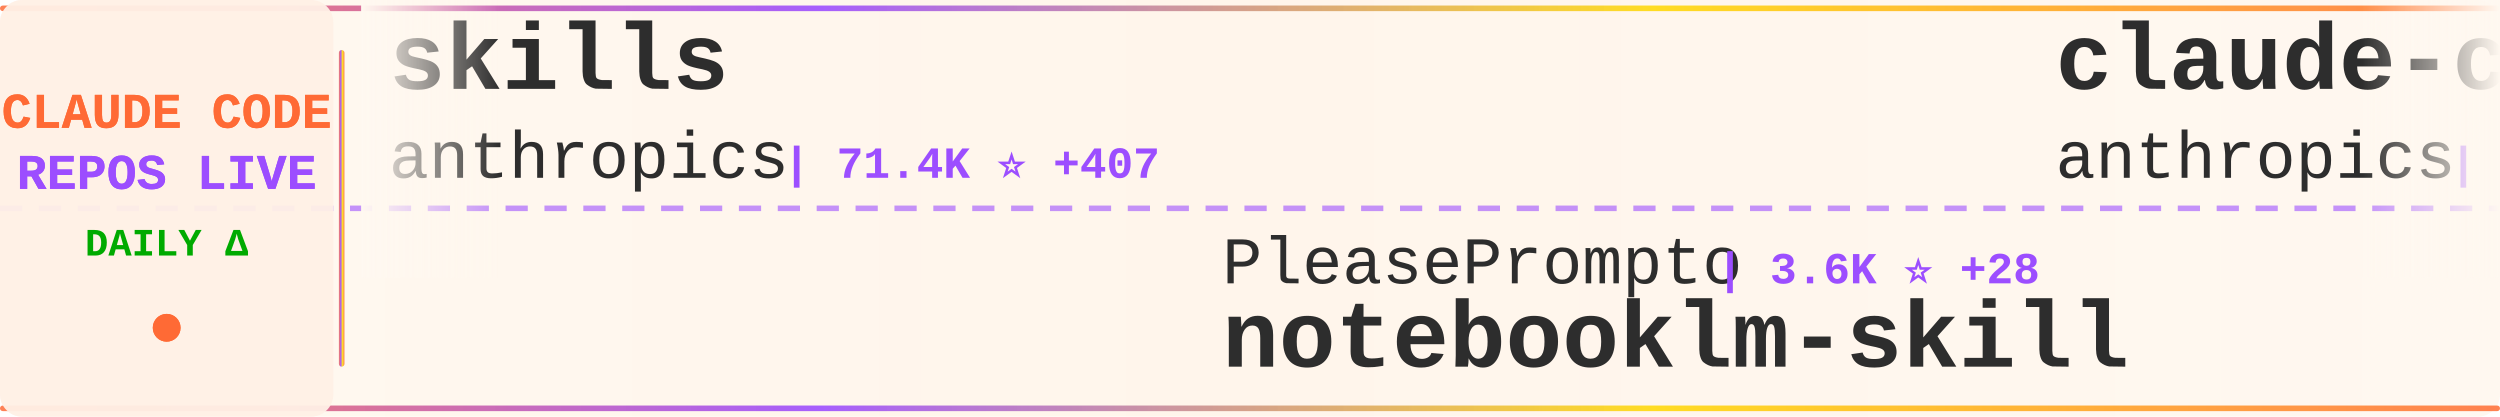
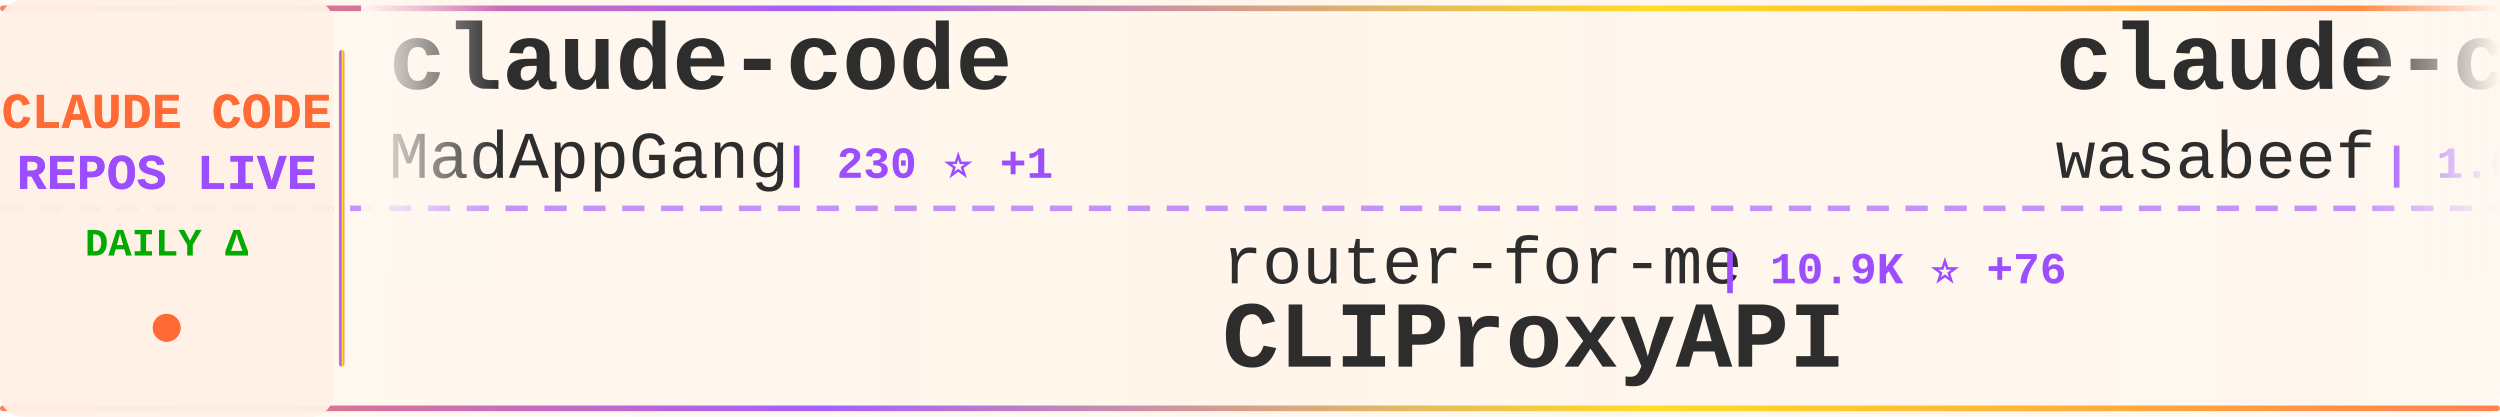
<svg xmlns="http://www.w3.org/2000/svg" width="900" height="150">
  <defs>
    <linearGradient id="tickerBg" x1="0%" y1="0%" x2="100%" y2="0%">
      <stop offset="0%" style="stop-color:#fff8f0;stop-opacity:0.98" />
      <stop offset="50%" style="stop-color:#fff5eb;stop-opacity:1" />
      <stop offset="100%" style="stop-color:#fff8f0;stop-opacity:0.98" />
    </linearGradient>
    <linearGradient id="borderGrad" x1="0%" y1="0%" x2="100%" y2="0%">
      <stop offset="0%" style="stop-color:#FF6B35;stop-opacity:0.85">
        <animate attributeName="stop-opacity" values="0.85;1;0.85" dur="2s" repeatCount="indefinite" />
      </stop>
      <stop offset="33%" style="stop-color:#9C4EFF;stop-opacity:0.9">
        <animate attributeName="stop-opacity" values="0.9;1;0.9" dur="2.2s" repeatCount="indefinite" />
      </stop>
      <stop offset="66%" style="stop-color:#FFD700;stop-opacity:0.85">
        <animate attributeName="stop-opacity" values="0.85;1;0.85" dur="1.8s" repeatCount="indefinite" />
      </stop>
      <stop offset="100%" style="stop-color:#FF6B35;stop-opacity:0.85">
        <animate attributeName="stop-opacity" values="0.85;1;0.85" dur="2s" repeatCount="indefinite" />
      </stop>
    </linearGradient>
    <filter id="textGlow">
      <feGaussianBlur stdDeviation="0.15" result="coloredBlur" />
      <feMerge>
        <feMergeNode in="coloredBlur" />
        <feMergeNode in="SourceGraphic" />
      </feMerge>
    </filter>
    <filter id="metricGlow">
      <feGaussianBlur stdDeviation="0.2" result="coloredBlur" />
      <feMerge>
        <feMergeNode in="coloredBlur" />
        <feMergeNode in="SourceGraphic" />
      </feMerge>
    </filter>
    <linearGradient id="leftFade" x1="0%" y1="0%" x2="100%" y2="0%">
      <stop offset="0%" style="stop-color:#fff8f0;stop-opacity:1" />
      <stop offset="100%" style="stop-color:#fff8f0;stop-opacity:0" />
    </linearGradient>
    <linearGradient id="rightFade" x1="0%" y1="0%" x2="100%" y2="0%">
      <stop offset="0%" style="stop-color:#fff8f0;stop-opacity:0" />
      <stop offset="100%" style="stop-color:#fff8f0;stop-opacity:1" />
    </linearGradient>
  </defs>
  <rect width="900" height="150" fill="url(#tickerBg)" rx="8" />
  <rect x="0" y="2" width="900" height="2" fill="url(#borderGrad)" rx="1" />
  <rect x="0" y="146" width="900" height="2" fill="url(#borderGrad)" rx="1" />
  <line x1="0" y1="75" x2="900" y2="75" stroke="#9C4EFF" stroke-width="2" stroke-dasharray="8 6" opacity="0.6" />
  <rect x="0" y="0" width="120" height="150" fill="#fff0e6" opacity="0.95" rx="8" />
  <text x="60" y="46" font-family="'Courier New', monospace" font-size="18" font-weight="bold" fill="#FF6B35" text-anchor="middle" filter="url(#textGlow)">
    CLAUDE CODE
  </text>
  <text x="60" y="68" font-family="'Courier New', monospace" font-size="18" font-weight="bold" fill="#9C4EFF" text-anchor="middle" filter="url(#textGlow)">
    REPOS LIVE
  </text>
  <text x="60" y="92" font-family="'Courier New', monospace" font-size="14" font-weight="bold" fill="#00aa00" text-anchor="middle">
    DAILY Δ
  </text>
  <circle cx="60" cy="118" r="5" fill="#FF6B35" filter="url(#metricGlow)">
    <animate attributeName="r" values="4;6;4" dur="1.5s" repeatCount="indefinite" />
    <animate attributeName="opacity" values="0.6;1;0.6" dur="1.5s" repeatCount="indefinite" />
  </circle>
  <rect x="122" y="18" width="2" height="114" fill="url(#borderGrad)" rx="1" />
  <clipPath id="tickerClip">
    <rect x="130" y="0" width="770" height="150" />
  </clipPath>
  <g clip-path="url(#tickerClip)">
    <g id="tickerItems">
      <animateTransform attributeName="transform" attributeType="XML" type="translate" from="0 0" to="-3000 0" dur="54s" repeatCount="indefinite" />
      <g transform="translate(0, 0)">
-         <text x="140" y="32" font-family="'Courier New', monospace" font-size="34" font-weight="bold" fill="#2d2d2d">skills</text>
-         <text x="140" y="64" font-family="'Courier New', monospace" font-size="24" font-weight="normal" fill="#2d2d2d" opacity="1.0">anthropics</text>
-         <text x="282" y="64" font-family="'Courier New', monospace" font-size="16" font-weight="bold" fill="#9C4EFF"> | 71.4K ⭐ +407</text>
+         <text x="140" y="32" font-family="'Courier New', monospace" font-size="34" font-weight="bold" fill="#2d2d2d">claude-code</text>
+         <text x="140" y="64" font-family="'Courier New', monospace" font-size="24" font-weight="normal" fill="#2d2d2d" opacity="1.0">MadAppGang</text>
+         <text x="282" y="64" font-family="'Courier New', monospace" font-size="16" font-weight="bold" fill="#9C4EFF"> | 230 ⭐ +1</text>
      </g>
      <g transform="translate(300, 0)">
-         <text x="140" y="102" font-family="'Courier New', monospace" font-size="24" font-weight="normal" fill="#2d2d2d" opacity="1.0">PleasePrompto</text>
-         <text x="318" y="102" font-family="'Courier New', monospace" font-size="16" font-weight="bold" fill="#9C4EFF"> | 3.6K ⭐ +28</text>
-         <text x="140" y="132" font-family="'Courier New', monospace" font-size="34" font-weight="bold" fill="#2d2d2d">notebooklm-skill</text>
+         <text x="140" y="102" font-family="'Courier New', monospace" font-size="24" font-weight="normal" fill="#2d2d2d" opacity="1.0">router-for-me</text>
+         <text x="318" y="102" font-family="'Courier New', monospace" font-size="16" font-weight="bold" fill="#9C4EFF"> | 10.9K ⭐ +76</text>
+         <text x="140" y="132" font-family="'Courier New', monospace" font-size="34" font-weight="bold" fill="#2d2d2d">CLIProxyAPI</text>
      </g>
      <g transform="translate(600, 0)">
-         <text x="140" y="32" font-family="'Courier New', monospace" font-size="34" font-weight="bold" fill="#2d2d2d">claude-code-security-rev...</text>
-         <text x="140" y="64" font-family="'Courier New', monospace" font-size="24" font-weight="normal" fill="#2d2d2d" opacity="1.0">anthropics</text>
-         <text x="282" y="64" font-family="'Courier New', monospace" font-size="16" font-weight="bold" fill="#9C4EFF"> | 3.0K ⭐ +3</text>
+         <text x="140" y="32" font-family="'Courier New', monospace" font-size="34" font-weight="bold" fill="#2d2d2d">claude-code-cookbook</text>
+         <text x="140" y="64" font-family="'Courier New', monospace" font-size="24" font-weight="normal" fill="#2d2d2d" opacity="1.0">wasabeef</text>
+         <text x="258" y="64" font-family="'Courier New', monospace" font-size="16" font-weight="bold" fill="#9C4EFF"> | 1.0K ⭐ +2</text>
      </g>
      <g transform="translate(900, 0)">
-         <text x="140" y="102" font-family="'Courier New', monospace" font-size="24" font-weight="normal" fill="#2d2d2d" opacity="1.0">fuergaosi233</text>
-         <text x="306" y="102" font-family="'Courier New', monospace" font-size="16" font-weight="bold" fill="#9C4EFF"> | 2.0K ⭐ +1</text>
-         <text x="140" y="132" font-family="'Courier New', monospace" font-size="34" font-weight="bold" fill="#2d2d2d">claude-code-proxy</text>
+         <text x="140" y="102" font-family="'Courier New', monospace" font-size="24" font-weight="normal" fill="#2d2d2d" opacity="1.0">sugyan</text>
+         <text x="234" y="102" font-family="'Courier New', monospace" font-size="16" font-weight="bold" fill="#9C4EFF"> | 919 ⭐ +2</text>
+         <text x="140" y="132" font-family="'Courier New', monospace" font-size="34" font-weight="bold" fill="#2d2d2d">claude-code-webui</text>
      </g>
      <g transform="translate(1200, 0)">
-         <text x="140" y="32" font-family="'Courier New', monospace" font-size="34" font-weight="bold" fill="#2d2d2d">claude-code-telegram</text>
-         <text x="140" y="64" font-family="'Courier New', monospace" font-size="24" font-weight="normal" fill="#2d2d2d" opacity="1.0">RichardAtCT</text>
-         <text x="294" y="64" font-family="'Courier New', monospace" font-size="16" font-weight="bold" fill="#9C4EFF"> | 611 ⭐ +297</text>
+         <text x="140" y="32" font-family="'Courier New', monospace" font-size="34" font-weight="bold" fill="#2d2d2d">opencode</text>
+         <text x="140" y="64" font-family="'Courier New', monospace" font-size="24" font-weight="normal" fill="#2d2d2d" opacity="1.0">anomalyco</text>
+         <text x="270" y="64" font-family="'Courier New', monospace" font-size="16" font-weight="bold" fill="#9C4EFF"> | 106.6K ⭐ +554</text>
      </g>
      <g transform="translate(1500, 0)">
-         <text x="140" y="102" font-family="'Courier New', monospace" font-size="24" font-weight="normal" fill="#2d2d2d" opacity="1.0">ding113</text>
-         <text x="246" y="102" font-family="'Courier New', monospace" font-size="16" font-weight="bold" fill="#9C4EFF"> | 1.4K ⭐ +6</text>
-         <text x="140" y="132" font-family="'Courier New', monospace" font-size="34" font-weight="bold" fill="#2d2d2d">claude-code-hub</text>
+         <text x="140" y="102" font-family="'Courier New', monospace" font-size="24" font-weight="normal" fill="#2d2d2d" opacity="1.0">Maciek-roboblog</text>
+         <text x="342" y="102" font-family="'Courier New', monospace" font-size="16" font-weight="bold" fill="#9C4EFF"> | 6.6K ⭐ +15</text>
+         <text x="140" y="132" font-family="'Courier New', monospace" font-size="34" font-weight="bold" fill="#2d2d2d">Claude-Code-Usage-Monito...</text>
      </g>
      <g transform="translate(1800, 0)">
-         <text x="140" y="32" font-family="'Courier New', monospace" font-size="34" font-weight="bold" fill="#2d2d2d">claude-code</text>
-         <text x="140" y="64" font-family="'Courier New', monospace" font-size="24" font-weight="normal" fill="#2d2d2d" opacity="1.0">laravel</text>
-         <text x="246" y="64" font-family="'Courier New', monospace" font-size="16" font-weight="bold" fill="#9C4EFF"> | 495 ⭐</text>
+         <text x="140" y="32" font-family="'Courier New', monospace" font-size="34" font-weight="bold" fill="#2d2d2d">claude-code-configs</text>
+         <text x="140" y="64" font-family="'Courier New', monospace" font-size="24" font-weight="normal" fill="#2d2d2d" opacity="1.0">Matt-Dionis</text>
+         <text x="294" y="64" font-family="'Courier New', monospace" font-size="16" font-weight="bold" fill="#9C4EFF"> | 618 ⭐ +2</text>
      </g>
      <g transform="translate(2100, 0)">
-         <text x="140" y="102" font-family="'Courier New', monospace" font-size="24" font-weight="normal" fill="#2d2d2d" opacity="1.0">Matt-Dionis</text>
-         <text x="294" y="102" font-family="'Courier New', monospace" font-size="16" font-weight="bold" fill="#9C4EFF"> | 617 ⭐ +1</text>
-         <text x="140" y="132" font-family="'Courier New', monospace" font-size="34" font-weight="bold" fill="#2d2d2d">claude-code-configs</text>
+         <text x="140" y="102" font-family="'Courier New', monospace" font-size="24" font-weight="normal" fill="#2d2d2d" opacity="1.0">slopus</text>
+         <text x="234" y="102" font-family="'Courier New', monospace" font-size="16" font-weight="bold" fill="#9C4EFF"> | 12.5K ⭐ +137</text>
+         <text x="140" y="132" font-family="'Courier New', monospace" font-size="34" font-weight="bold" fill="#2d2d2d">happy</text>
      </g>
      <g transform="translate(2400, 0)">
        <text x="140" y="32" font-family="'Courier New', monospace" font-size="34" font-weight="bold" fill="#2d2d2d">cc-switch</text>
        <text x="140" y="64" font-family="'Courier New', monospace" font-size="24" font-weight="normal" fill="#2d2d2d" opacity="1.0">farion1231</text>
-         <text x="282" y="64" font-family="'Courier New', monospace" font-size="16" font-weight="bold" fill="#9C4EFF"> | 18.8K ⭐ +125</text>
+         <text x="282" y="64" font-family="'Courier New', monospace" font-size="16" font-weight="bold" fill="#9C4EFF"> | 18.8K ⭐ +119</text>
      </g>
      <g transform="translate(2700, 0)">
-         <text x="140" y="102" font-family="'Courier New', monospace" font-size="24" font-weight="normal" fill="#2d2d2d" opacity="1.0">diet103</text>
-         <text x="246" y="102" font-family="'Courier New', monospace" font-size="16" font-weight="bold" fill="#9C4EFF"> | 8.9K ⭐ +15</text>
-         <text x="140" y="132" font-family="'Courier New', monospace" font-size="34" font-weight="bold" fill="#2d2d2d">claude-code-infrastructu...</text>
+         <text x="140" y="102" font-family="'Courier New', monospace" font-size="24" font-weight="normal" fill="#2d2d2d" opacity="1.0">manzaltu</text>
+         <text x="258" y="102" font-family="'Courier New', monospace" font-size="16" font-weight="bold" fill="#9C4EFF"> | 1.3K ⭐ +5</text>
+         <text x="140" y="132" font-family="'Courier New', monospace" font-size="34" font-weight="bold" fill="#2d2d2d">claude-code-ide.el</text>
      </g>
      <g transform="translate(3000, 0)">
-         <text x="140" y="32" font-family="'Courier New', monospace" font-size="34" font-weight="bold" fill="#2d2d2d">skills</text>
-         <text x="140" y="64" font-family="'Courier New', monospace" font-size="24" font-weight="normal" fill="#2d2d2d" opacity="1.0">anthropics</text>
-         <text x="282" y="64" font-family="'Courier New', monospace" font-size="16" font-weight="bold" fill="#9C4EFF"> | 71.4K ⭐ +407</text>
+         <text x="140" y="32" font-family="'Courier New', monospace" font-size="34" font-weight="bold" fill="#2d2d2d">claude-code</text>
+         <text x="140" y="64" font-family="'Courier New', monospace" font-size="24" font-weight="normal" fill="#2d2d2d" opacity="1.0">MadAppGang</text>
+         <text x="282" y="64" font-family="'Courier New', monospace" font-size="16" font-weight="bold" fill="#9C4EFF"> | 230 ⭐ +1</text>
      </g>
      <g transform="translate(3300, 0)">
-         <text x="140" y="102" font-family="'Courier New', monospace" font-size="24" font-weight="normal" fill="#2d2d2d" opacity="1.0">PleasePrompto</text>
-         <text x="318" y="102" font-family="'Courier New', monospace" font-size="16" font-weight="bold" fill="#9C4EFF"> | 3.6K ⭐ +28</text>
-         <text x="140" y="132" font-family="'Courier New', monospace" font-size="34" font-weight="bold" fill="#2d2d2d">notebooklm-skill</text>
+         <text x="140" y="102" font-family="'Courier New', monospace" font-size="24" font-weight="normal" fill="#2d2d2d" opacity="1.0">router-for-me</text>
+         <text x="318" y="102" font-family="'Courier New', monospace" font-size="16" font-weight="bold" fill="#9C4EFF"> | 10.9K ⭐ +76</text>
+         <text x="140" y="132" font-family="'Courier New', monospace" font-size="34" font-weight="bold" fill="#2d2d2d">CLIProxyAPI</text>
      </g>
      <g transform="translate(3600, 0)">
-         <text x="140" y="32" font-family="'Courier New', monospace" font-size="34" font-weight="bold" fill="#2d2d2d">claude-code-security-rev...</text>
-         <text x="140" y="64" font-family="'Courier New', monospace" font-size="24" font-weight="normal" fill="#2d2d2d" opacity="1.0">anthropics</text>
-         <text x="282" y="64" font-family="'Courier New', monospace" font-size="16" font-weight="bold" fill="#9C4EFF"> | 3.0K ⭐ +3</text>
+         <text x="140" y="32" font-family="'Courier New', monospace" font-size="34" font-weight="bold" fill="#2d2d2d">claude-code-cookbook</text>
+         <text x="140" y="64" font-family="'Courier New', monospace" font-size="24" font-weight="normal" fill="#2d2d2d" opacity="1.0">wasabeef</text>
+         <text x="258" y="64" font-family="'Courier New', monospace" font-size="16" font-weight="bold" fill="#9C4EFF"> | 1.0K ⭐ +2</text>
      </g>
      <g transform="translate(3900, 0)">
-         <text x="140" y="102" font-family="'Courier New', monospace" font-size="24" font-weight="normal" fill="#2d2d2d" opacity="1.0">fuergaosi233</text>
-         <text x="306" y="102" font-family="'Courier New', monospace" font-size="16" font-weight="bold" fill="#9C4EFF"> | 2.0K ⭐ +1</text>
-         <text x="140" y="132" font-family="'Courier New', monospace" font-size="34" font-weight="bold" fill="#2d2d2d">claude-code-proxy</text>
+         <text x="140" y="102" font-family="'Courier New', monospace" font-size="24" font-weight="normal" fill="#2d2d2d" opacity="1.0">sugyan</text>
+         <text x="234" y="102" font-family="'Courier New', monospace" font-size="16" font-weight="bold" fill="#9C4EFF"> | 919 ⭐ +2</text>
+         <text x="140" y="132" font-family="'Courier New', monospace" font-size="34" font-weight="bold" fill="#2d2d2d">claude-code-webui</text>
      </g>
    </g>
  </g>
  <rect x="130" y="0" width="50" height="100" fill="url(#leftFade)" />
  <rect x="850" y="0" width="50" height="100" fill="url(#rightFade)" />
</svg>
